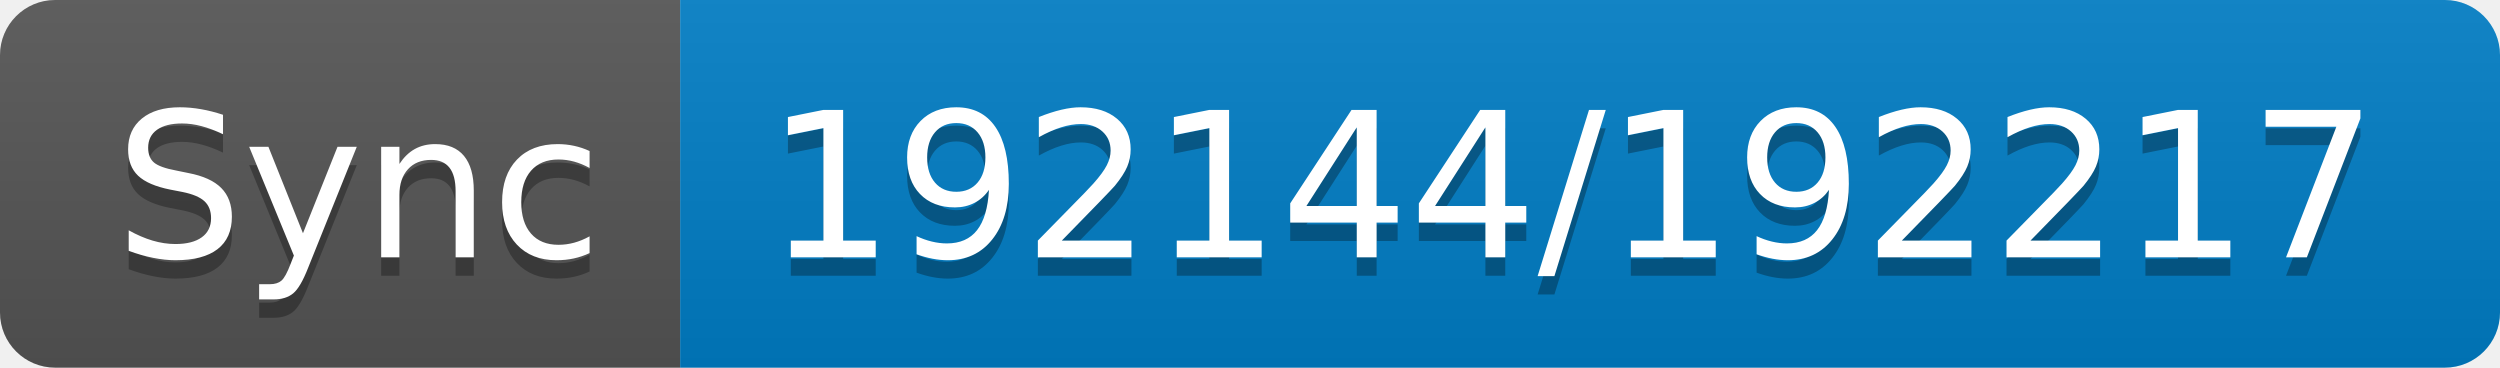
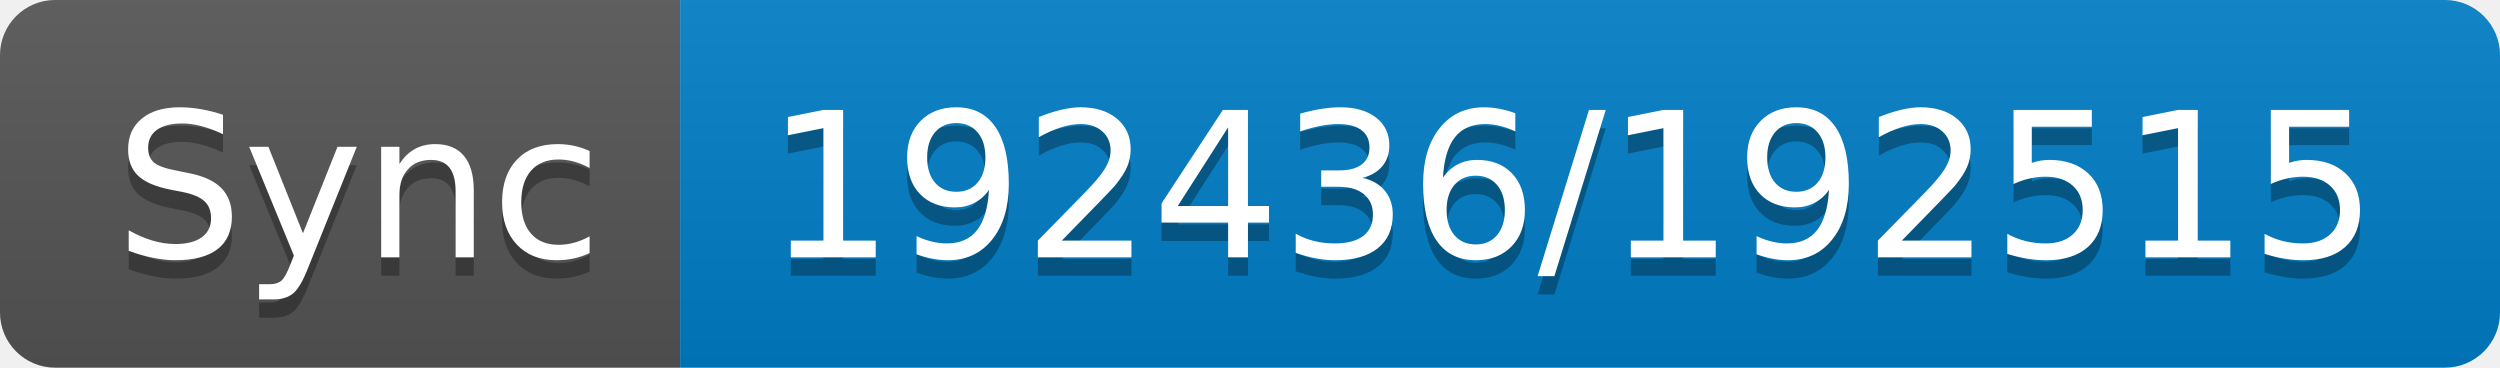
- <svg xmlns="http://www.w3.org/2000/svg" width="136" height="20" role="img" aria-label="Sync: 192144/192217">
+ <svg xmlns="http://www.w3.org/2000/svg" width="136" height="20" role="img" aria-label="Sync: 192436/192515">
  <linearGradient id="s" x2="0" y2="100%">
    <stop offset="0" stop-color="#bbb" stop-opacity=".1" />
    <stop offset="1" stop-opacity=".1" />
  </linearGradient>
  <clipPath id="r">
    <rect width="136" height="20" rx="3" fill="#fff" />
  </clipPath>
  <g clip-path="url(#r)">
    <rect width="37" height="20" fill="#555" />
    <rect x="37" width="99" height="20" fill="#007ec6" />
    <rect width="136" height="20" fill="url(#s)" />
  </g>
  <g fill="#fff" text-anchor="middle" font-family="Verdana,Geneva,DejaVu Sans,sans-serif" text-rendering="geometricPrecision" font-size="110">
    <text aria-hidden="true" x="195" y="150" fill="#010101" fill-opacity=".3" transform="scale(.1)" textLength="270">Sync</text>
    <text x="195" y="140" transform="scale(.1)" fill="#fff" textLength="270">Sync</text>
-     <text aria-hidden="true" x="855" y="150" fill="#010101" fill-opacity=".3" transform="scale(.1)" textLength="890">192144/192217</text>
-     <text x="855" y="140" transform="scale(.1)" fill="#fff" textLength="890">192144/192217</text>
+     <text aria-hidden="true" x="855" y="150" fill="#010101" fill-opacity=".3" transform="scale(.1)" textLength="890">192436/192515</text>
+     <text x="855" y="140" transform="scale(.1)" fill="#fff" textLength="890">192436/192515</text>
  </g>
</svg>
